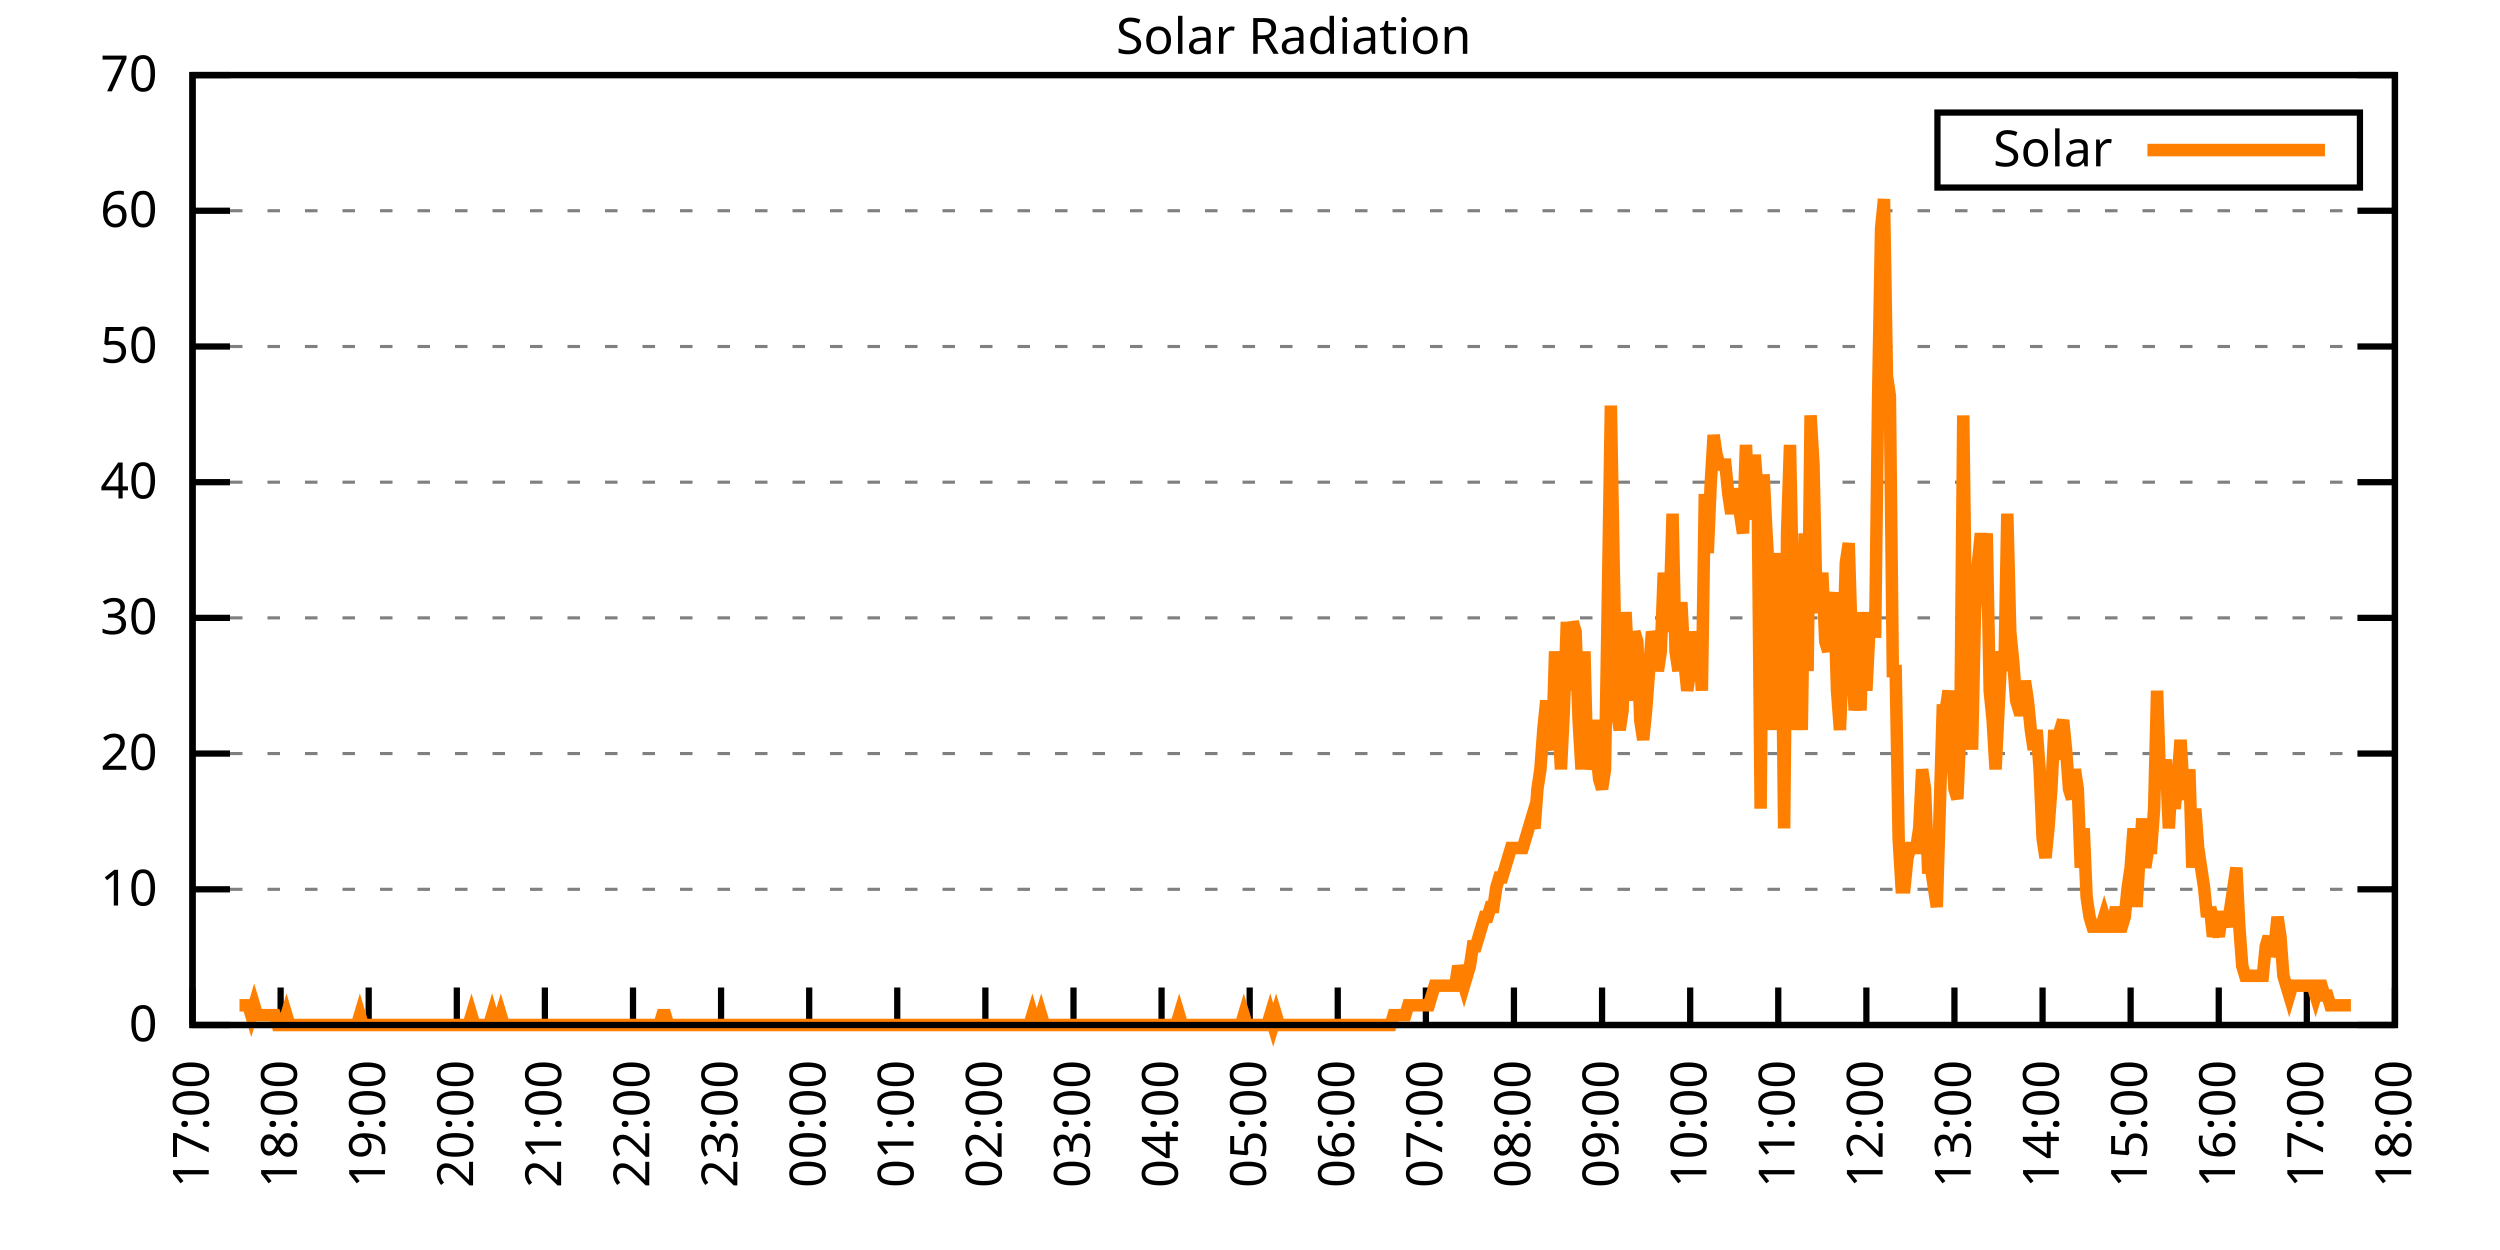
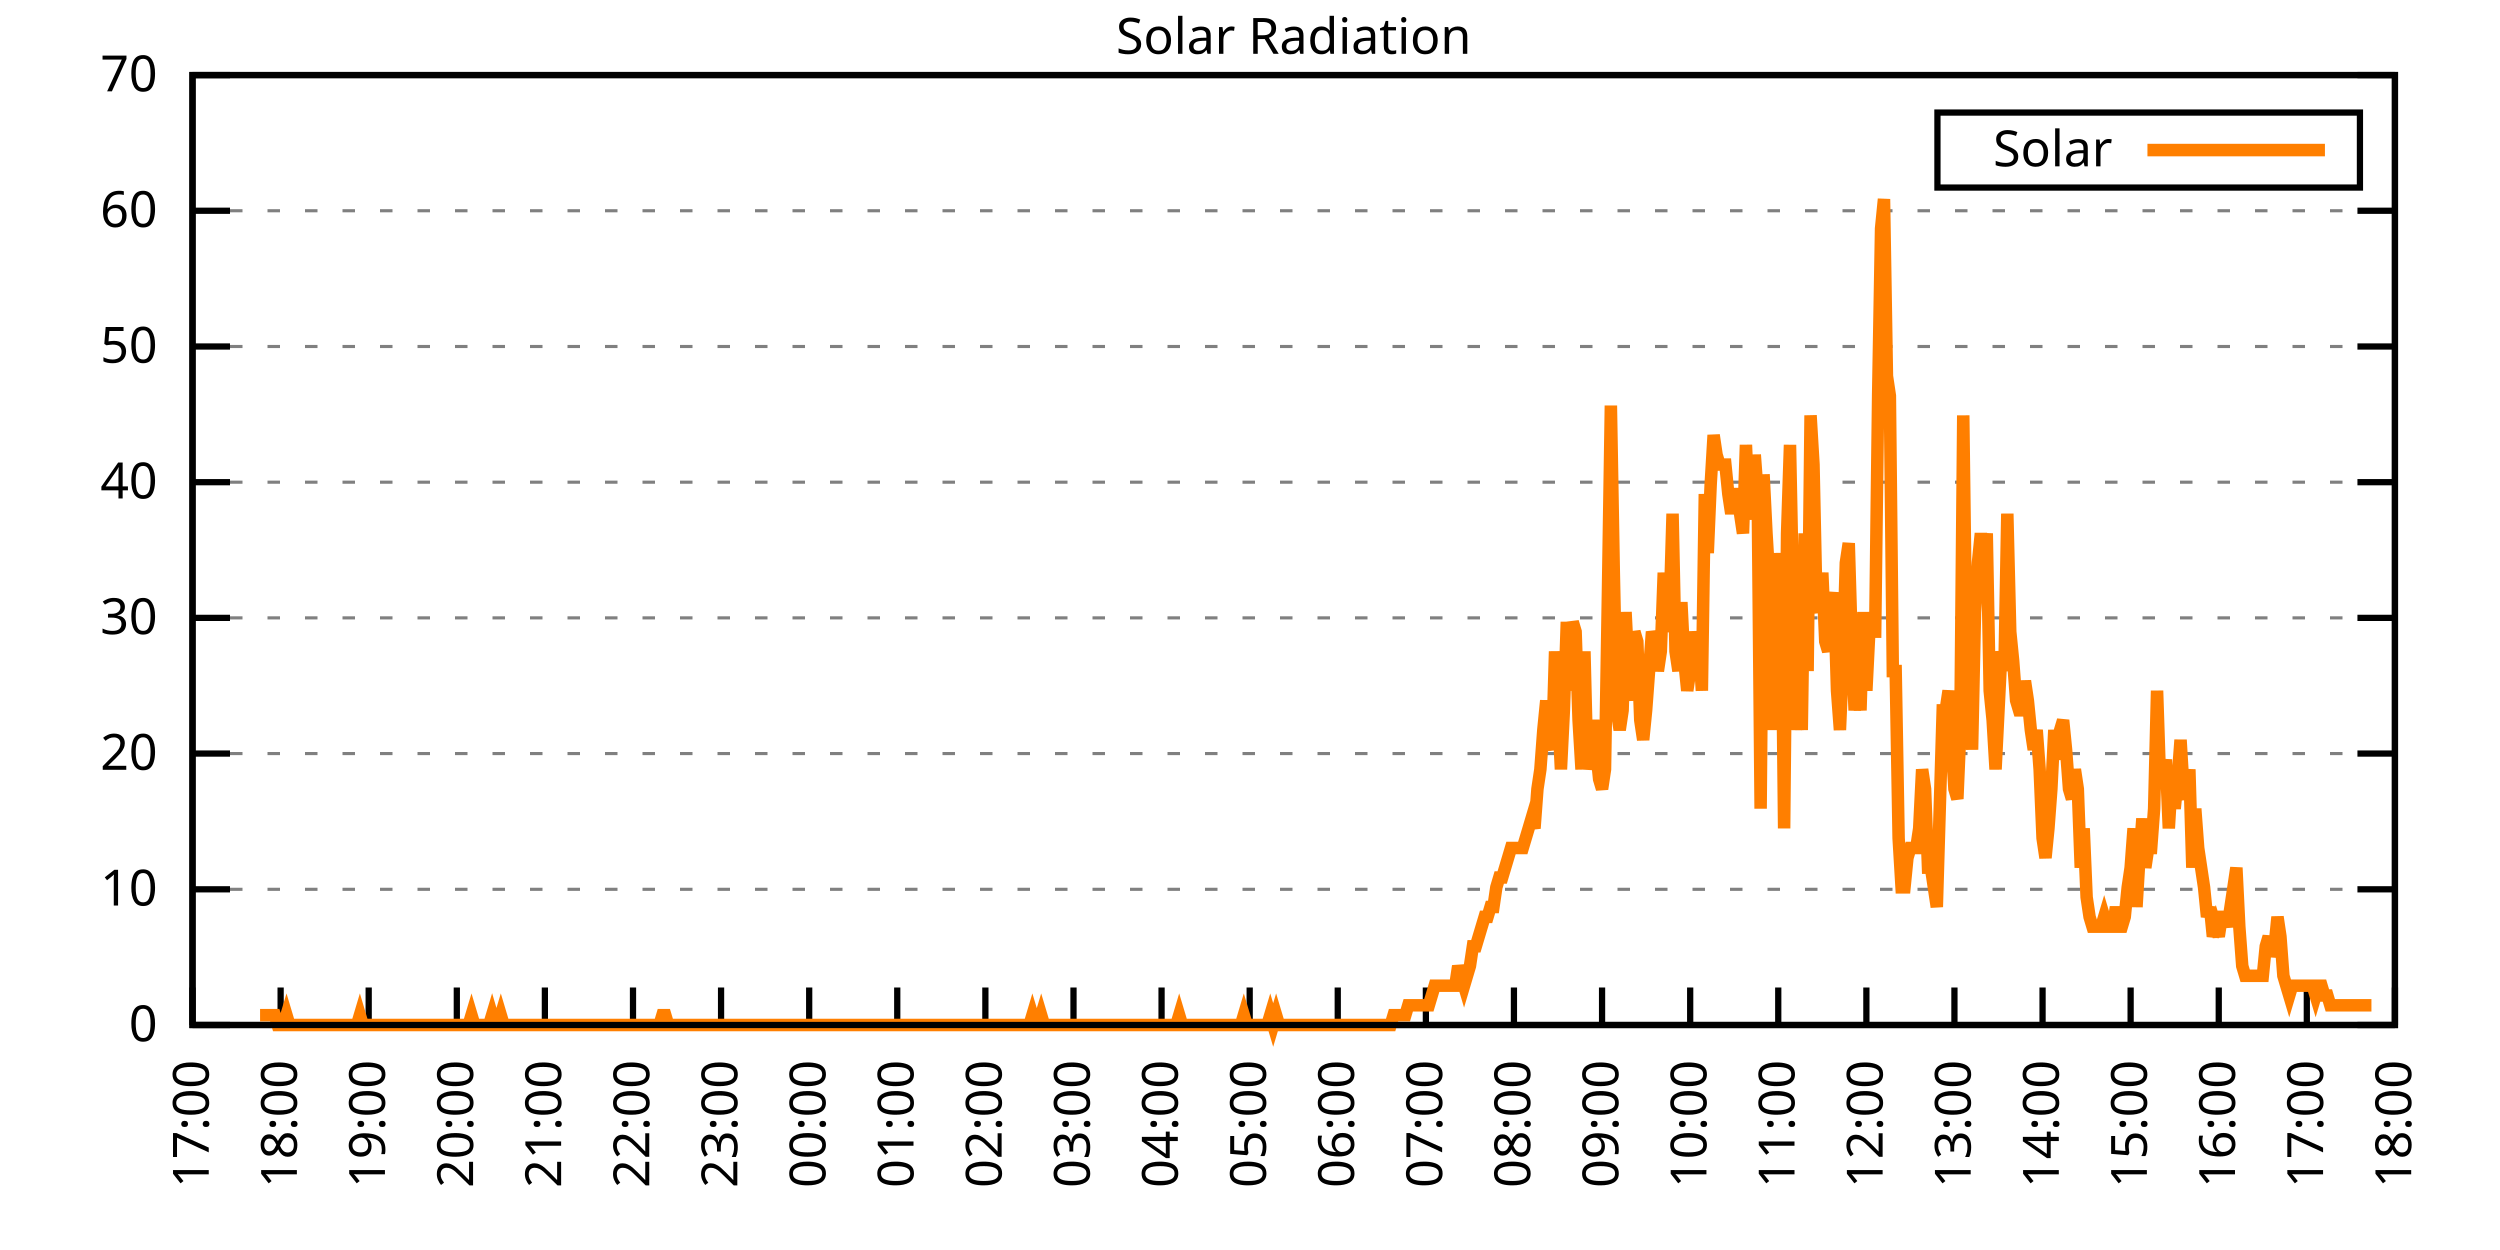
<svg xmlns="http://www.w3.org/2000/svg" xmlns:xlink="http://www.w3.org/1999/xlink" width="400" height="200" viewBox="0 0 400 200">
  <g id="gnuplot_canvas">
    <rect x="0" y="0" width="400" height="200" fill="none" />
    <defs>
      <circle id="gpDot" r="0.5" stroke-width="0.5" stroke="currentColor" />
      <path id="gpPt0" stroke-width="0.333" stroke="currentColor" d="M-1,0 h2 M0,-1 v2" />
      <path id="gpPt1" stroke-width="0.333" stroke="currentColor" d="M-1,-1 L1,1 M1,-1 L-1,1" />
      <path id="gpPt2" stroke-width="0.333" stroke="currentColor" d="M-1,0 L1,0 M0,-1 L0,1 M-1,-1 L1,1 M-1,1 L1,-1" />
      <rect id="gpPt3" stroke-width="0.333" stroke="currentColor" x="-1" y="-1" width="2" height="2" />
      <rect id="gpPt4" stroke-width="0.333" stroke="currentColor" fill="currentColor" x="-1" y="-1" width="2" height="2" />
      <circle id="gpPt5" stroke-width="0.333" stroke="currentColor" cx="0" cy="0" r="1" />
      <use xlink:href="#gpPt5" id="gpPt6" fill="currentColor" stroke="none" />
      <path id="gpPt7" stroke-width="0.333" stroke="currentColor" d="M0,-1.33 L-1.33,0.67 L1.33,0.67 z" />
      <use xlink:href="#gpPt7" id="gpPt8" fill="currentColor" stroke="none" />
      <use xlink:href="#gpPt7" id="gpPt9" stroke="currentColor" transform="rotate(180)" />
      <use xlink:href="#gpPt9" id="gpPt10" fill="currentColor" stroke="none" />
      <use xlink:href="#gpPt3" id="gpPt11" stroke="currentColor" transform="rotate(45)" />
      <use xlink:href="#gpPt11" id="gpPt12" fill="currentColor" stroke="none" />
      <path id="gpPt13" stroke-width="0.333" stroke="currentColor" d="M0,1.330 L1.265,0.411 L0.782,-1.067 L-0.782,-1.076 L-1.265,0.411 z" />
      <use xlink:href="#gpPt13" id="gpPt14" fill="currentColor" stroke="none" />
      <filter id="textbox" filterUnits="objectBoundingBox" x="0" y="0" height="1" width="1">
        <feFlood flood-color="white" flood-opacity="1" result="bgnd" />
        <feComposite in="SourceGraphic" in2="bgnd" operator="atop" />
      </filter>
      <filter id="greybox" filterUnits="objectBoundingBox" x="0" y="0" height="1" width="1">
        <feFlood flood-color="lightgrey" flood-opacity="1" result="grey" />
        <feComposite in="SourceGraphic" in2="grey" operator="atop" />
      </filter>
    </defs>
    <g fill="none" color="white" stroke="currentColor" stroke-width="1.00" stroke-linecap="butt" stroke-linejoin="miter">
</g>
    <g fill="none" color="black" stroke="currentColor" stroke-width="1.00" stroke-linecap="butt" stroke-linejoin="miter">
      <g stroke="none" shape-rendering="crispEdges">
        <polygon fill="rgb(255, 255, 255)" points="30.80,164.00 383.18,164.00 383.18,12.02 30.80,12.02 " />
      </g>
    </g>
    <g fill="none" color="black" stroke="currentColor" stroke-width="1.00" stroke-linecap="butt" stroke-linejoin="miter">
</g>
    <g fill="none" color="black" stroke="black" stroke-width="0.50" stroke-linecap="butt" stroke-linejoin="miter">
</g>
    <g fill="none" color="gray" stroke="currentColor" stroke-width="0.50" stroke-linecap="butt" stroke-linejoin="miter">
      <path stroke="gray" stroke-dasharray="2,4" class="gridline" d="M30.80,164.00 L383.19,164.00  " />
    </g>
    <g fill="none" color="gray" stroke="gray" stroke-width="1.00" stroke-linecap="butt" stroke-linejoin="miter">
</g>
    <g fill="none" color="black" stroke="currentColor" stroke-width="1.00" stroke-linecap="butt" stroke-linejoin="miter">
      <path stroke="black" d="M30.80,164.00 L36.80,164.00 M383.19,164.00 L377.19,164.00  " />
      <g transform="translate(25.20,166.60)" stroke="none" fill="black" font-family="Sans" font-size="8.00" text-anchor="end">
        <text>
          <tspan font-family="Sans"> 0</tspan>
        </text>
      </g>
    </g>
    <g fill="none" color="black" stroke="currentColor" stroke-width="1.00" stroke-linecap="butt" stroke-linejoin="miter">
</g>
    <g fill="none" color="black" stroke="black" stroke-width="0.50" stroke-linecap="butt" stroke-linejoin="miter">
</g>
    <g fill="none" color="gray" stroke="currentColor" stroke-width="0.50" stroke-linecap="butt" stroke-linejoin="miter">
      <path stroke="gray" stroke-dasharray="2,4" class="gridline" d="M30.80,142.29 L383.19,142.29  " />
    </g>
    <g fill="none" color="gray" stroke="gray" stroke-width="1.00" stroke-linecap="butt" stroke-linejoin="miter">
</g>
    <g fill="none" color="black" stroke="currentColor" stroke-width="1.00" stroke-linecap="butt" stroke-linejoin="miter">
      <path stroke="black" d="M30.80,142.29 L36.80,142.29 M383.19,142.29 L377.19,142.29  " />
      <g transform="translate(25.20,144.89)" stroke="none" fill="black" font-family="Sans" font-size="8.00" text-anchor="end">
        <text>
          <tspan font-family="Sans"> 10</tspan>
        </text>
      </g>
    </g>
    <g fill="none" color="black" stroke="currentColor" stroke-width="1.00" stroke-linecap="butt" stroke-linejoin="miter">
</g>
    <g fill="none" color="black" stroke="black" stroke-width="0.50" stroke-linecap="butt" stroke-linejoin="miter">
</g>
    <g fill="none" color="gray" stroke="currentColor" stroke-width="0.50" stroke-linecap="butt" stroke-linejoin="miter">
      <path stroke="gray" stroke-dasharray="2,4" class="gridline" d="M30.80,120.57 L383.19,120.57  " />
    </g>
    <g fill="none" color="gray" stroke="gray" stroke-width="1.00" stroke-linecap="butt" stroke-linejoin="miter">
</g>
    <g fill="none" color="black" stroke="currentColor" stroke-width="1.00" stroke-linecap="butt" stroke-linejoin="miter">
      <path stroke="black" d="M30.80,120.57 L36.80,120.57 M383.19,120.57 L377.19,120.57  " />
      <g transform="translate(25.20,123.17)" stroke="none" fill="black" font-family="Sans" font-size="8.00" text-anchor="end">
        <text>
          <tspan font-family="Sans"> 20</tspan>
        </text>
      </g>
    </g>
    <g fill="none" color="black" stroke="currentColor" stroke-width="1.00" stroke-linecap="butt" stroke-linejoin="miter">
</g>
    <g fill="none" color="black" stroke="black" stroke-width="0.50" stroke-linecap="butt" stroke-linejoin="miter">
</g>
    <g fill="none" color="gray" stroke="currentColor" stroke-width="0.50" stroke-linecap="butt" stroke-linejoin="miter">
      <path stroke="gray" stroke-dasharray="2,4" class="gridline" d="M30.80,98.86 L383.19,98.86  " />
    </g>
    <g fill="none" color="gray" stroke="gray" stroke-width="1.00" stroke-linecap="butt" stroke-linejoin="miter">
</g>
    <g fill="none" color="black" stroke="currentColor" stroke-width="1.00" stroke-linecap="butt" stroke-linejoin="miter">
      <path stroke="black" d="M30.80,98.86 L36.80,98.86 M383.19,98.86 L377.19,98.86  " />
      <g transform="translate(25.20,101.46)" stroke="none" fill="black" font-family="Sans" font-size="8.00" text-anchor="end">
        <text>
          <tspan font-family="Sans"> 30</tspan>
        </text>
      </g>
    </g>
    <g fill="none" color="black" stroke="currentColor" stroke-width="1.00" stroke-linecap="butt" stroke-linejoin="miter">
</g>
    <g fill="none" color="black" stroke="black" stroke-width="0.50" stroke-linecap="butt" stroke-linejoin="miter">
</g>
    <g fill="none" color="gray" stroke="currentColor" stroke-width="0.50" stroke-linecap="butt" stroke-linejoin="miter">
      <path stroke="gray" stroke-dasharray="2,4" class="gridline" d="M30.80,77.15 L383.19,77.15  " />
    </g>
    <g fill="none" color="gray" stroke="gray" stroke-width="1.00" stroke-linecap="butt" stroke-linejoin="miter">
</g>
    <g fill="none" color="black" stroke="currentColor" stroke-width="1.00" stroke-linecap="butt" stroke-linejoin="miter">
      <path stroke="black" d="M30.80,77.15 L36.80,77.15 M383.19,77.15 L377.19,77.15  " />
      <g transform="translate(25.20,79.75)" stroke="none" fill="black" font-family="Sans" font-size="8.00" text-anchor="end">
        <text>
          <tspan font-family="Sans"> 40</tspan>
        </text>
      </g>
    </g>
    <g fill="none" color="black" stroke="currentColor" stroke-width="1.00" stroke-linecap="butt" stroke-linejoin="miter">
</g>
    <g fill="none" color="black" stroke="black" stroke-width="0.50" stroke-linecap="butt" stroke-linejoin="miter">
</g>
    <g fill="none" color="gray" stroke="currentColor" stroke-width="0.50" stroke-linecap="butt" stroke-linejoin="miter">
      <path stroke="gray" stroke-dasharray="2,4" class="gridline" d="M30.80,55.44 L383.19,55.44  " />
    </g>
    <g fill="none" color="gray" stroke="gray" stroke-width="1.00" stroke-linecap="butt" stroke-linejoin="miter">
</g>
    <g fill="none" color="black" stroke="currentColor" stroke-width="1.00" stroke-linecap="butt" stroke-linejoin="miter">
      <path stroke="black" d="M30.80,55.44 L36.80,55.44 M383.19,55.44 L377.19,55.44  " />
      <g transform="translate(25.20,58.04)" stroke="none" fill="black" font-family="Sans" font-size="8.00" text-anchor="end">
        <text>
          <tspan font-family="Sans"> 50</tspan>
        </text>
      </g>
    </g>
    <g fill="none" color="black" stroke="currentColor" stroke-width="1.00" stroke-linecap="butt" stroke-linejoin="miter">
</g>
    <g fill="none" color="black" stroke="black" stroke-width="0.50" stroke-linecap="butt" stroke-linejoin="miter">
</g>
    <g fill="none" color="gray" stroke="currentColor" stroke-width="0.50" stroke-linecap="butt" stroke-linejoin="miter">
      <path stroke="gray" stroke-dasharray="2,4" class="gridline" d="M30.80,33.72 L383.19,33.72  " />
    </g>
    <g fill="none" color="gray" stroke="gray" stroke-width="1.00" stroke-linecap="butt" stroke-linejoin="miter">
</g>
    <g fill="none" color="black" stroke="currentColor" stroke-width="1.00" stroke-linecap="butt" stroke-linejoin="miter">
      <path stroke="black" d="M30.80,33.72 L36.80,33.72 M383.19,33.72 L377.19,33.72  " />
      <g transform="translate(25.20,36.32)" stroke="none" fill="black" font-family="Sans" font-size="8.00" text-anchor="end">
        <text>
          <tspan font-family="Sans"> 60</tspan>
        </text>
      </g>
    </g>
    <g fill="none" color="black" stroke="currentColor" stroke-width="1.00" stroke-linecap="butt" stroke-linejoin="miter">
</g>
    <g fill="none" color="black" stroke="black" stroke-width="0.50" stroke-linecap="butt" stroke-linejoin="miter">
</g>
    <g fill="none" color="gray" stroke="currentColor" stroke-width="0.50" stroke-linecap="butt" stroke-linejoin="miter">
      <path stroke="gray" stroke-dasharray="2,4" class="gridline" d="M30.80,12.01 L383.19,12.01  " />
    </g>
    <g fill="none" color="gray" stroke="gray" stroke-width="1.00" stroke-linecap="butt" stroke-linejoin="miter">
</g>
    <g fill="none" color="black" stroke="currentColor" stroke-width="1.00" stroke-linecap="butt" stroke-linejoin="miter">
      <path stroke="black" d="M30.80,12.01 L36.80,12.01 M383.19,12.01 L377.19,12.01  " />
      <g transform="translate(25.20,14.61)" stroke="none" fill="black" font-family="Sans" font-size="8.00" text-anchor="end">
        <text>
          <tspan font-family="Sans"> 70</tspan>
        </text>
      </g>
    </g>
    <g fill="none" color="black" stroke="currentColor" stroke-width="1.00" stroke-linecap="butt" stroke-linejoin="miter">
      <path stroke="black" d="M30.80,164.00 L30.80,158.00  " />
      <g transform="translate(33.40,169.60) rotate(270.00)" stroke="none" fill="black" font-family="Sans" font-size="8.00" text-anchor="end">
        <text>
          <tspan font-family="Sans">17:00</tspan>
        </text>
      </g>
    </g>
    <g fill="none" color="black" stroke="currentColor" stroke-width="1.00" stroke-linecap="butt" stroke-linejoin="miter">
      <path stroke="black" d="M44.90,164.00 L44.90,158.00  " />
      <g transform="translate(47.50,169.60) rotate(270.00)" stroke="none" fill="black" font-family="Sans" font-size="8.00" text-anchor="end">
        <text>
          <tspan font-family="Sans">18:00</tspan>
        </text>
      </g>
    </g>
    <g fill="none" color="black" stroke="currentColor" stroke-width="1.00" stroke-linecap="butt" stroke-linejoin="miter">
      <path stroke="black" d="M58.99,164.00 L58.99,158.00  " />
      <g transform="translate(61.59,169.60) rotate(270.00)" stroke="none" fill="black" font-family="Sans" font-size="8.00" text-anchor="end">
        <text>
          <tspan font-family="Sans">19:00</tspan>
        </text>
      </g>
    </g>
    <g fill="none" color="black" stroke="currentColor" stroke-width="1.00" stroke-linecap="butt" stroke-linejoin="miter">
      <path stroke="black" d="M73.09,164.00 L73.09,158.00  " />
      <g transform="translate(75.69,169.60) rotate(270.00)" stroke="none" fill="black" font-family="Sans" font-size="8.00" text-anchor="end">
        <text>
          <tspan font-family="Sans">20:00</tspan>
        </text>
      </g>
    </g>
    <g fill="none" color="black" stroke="currentColor" stroke-width="1.00" stroke-linecap="butt" stroke-linejoin="miter">
      <path stroke="black" d="M87.18,164.00 L87.18,158.00  " />
      <g transform="translate(89.78,169.60) rotate(270.00)" stroke="none" fill="black" font-family="Sans" font-size="8.00" text-anchor="end">
        <text>
          <tspan font-family="Sans">21:00</tspan>
        </text>
      </g>
    </g>
    <g fill="none" color="black" stroke="currentColor" stroke-width="1.00" stroke-linecap="butt" stroke-linejoin="miter">
      <path stroke="black" d="M101.28,164.00 L101.28,158.00  " />
      <g transform="translate(103.88,169.60) rotate(270.00)" stroke="none" fill="black" font-family="Sans" font-size="8.00" text-anchor="end">
        <text>
          <tspan font-family="Sans">22:00</tspan>
        </text>
      </g>
    </g>
    <g fill="none" color="black" stroke="currentColor" stroke-width="1.00" stroke-linecap="butt" stroke-linejoin="miter">
      <path stroke="black" d="M115.37,164.00 L115.37,158.00  " />
      <g transform="translate(117.97,169.60) rotate(270.00)" stroke="none" fill="black" font-family="Sans" font-size="8.00" text-anchor="end">
        <text>
          <tspan font-family="Sans">23:00</tspan>
        </text>
      </g>
    </g>
    <g fill="none" color="black" stroke="currentColor" stroke-width="1.00" stroke-linecap="butt" stroke-linejoin="miter">
      <path stroke="black" d="M129.47,164.00 L129.47,158.00  " />
      <g transform="translate(132.07,169.60) rotate(270.00)" stroke="none" fill="black" font-family="Sans" font-size="8.00" text-anchor="end">
        <text>
          <tspan font-family="Sans">00:00</tspan>
        </text>
      </g>
    </g>
    <g fill="none" color="black" stroke="currentColor" stroke-width="1.00" stroke-linecap="butt" stroke-linejoin="miter">
      <path stroke="black" d="M143.56,164.00 L143.56,158.00  " />
      <g transform="translate(146.16,169.60) rotate(270.00)" stroke="none" fill="black" font-family="Sans" font-size="8.00" text-anchor="end">
        <text>
          <tspan font-family="Sans">01:00</tspan>
        </text>
      </g>
    </g>
    <g fill="none" color="black" stroke="currentColor" stroke-width="1.00" stroke-linecap="butt" stroke-linejoin="miter">
      <path stroke="black" d="M157.66,164.00 L157.66,158.00  " />
      <g transform="translate(160.26,169.60) rotate(270.00)" stroke="none" fill="black" font-family="Sans" font-size="8.00" text-anchor="end">
        <text>
          <tspan font-family="Sans">02:00</tspan>
        </text>
      </g>
    </g>
    <g fill="none" color="black" stroke="currentColor" stroke-width="1.00" stroke-linecap="butt" stroke-linejoin="miter">
      <path stroke="black" d="M171.76,164.00 L171.76,158.00  " />
      <g transform="translate(174.36,169.60) rotate(270.00)" stroke="none" fill="black" font-family="Sans" font-size="8.00" text-anchor="end">
        <text>
          <tspan font-family="Sans">03:00</tspan>
        </text>
      </g>
    </g>
    <g fill="none" color="black" stroke="currentColor" stroke-width="1.00" stroke-linecap="butt" stroke-linejoin="miter">
      <path stroke="black" d="M185.85,164.00 L185.85,158.00  " />
      <g transform="translate(188.45,169.60) rotate(270.00)" stroke="none" fill="black" font-family="Sans" font-size="8.00" text-anchor="end">
        <text>
          <tspan font-family="Sans">04:00</tspan>
        </text>
      </g>
    </g>
    <g fill="none" color="black" stroke="currentColor" stroke-width="1.00" stroke-linecap="butt" stroke-linejoin="miter">
      <path stroke="black" d="M199.95,164.00 L199.95,158.00  " />
      <g transform="translate(202.55,169.60) rotate(270.00)" stroke="none" fill="black" font-family="Sans" font-size="8.00" text-anchor="end">
        <text>
          <tspan font-family="Sans">05:00</tspan>
        </text>
      </g>
    </g>
    <g fill="none" color="black" stroke="currentColor" stroke-width="1.00" stroke-linecap="butt" stroke-linejoin="miter">
      <path stroke="black" d="M214.04,164.00 L214.04,158.00  " />
      <g transform="translate(216.64,169.60) rotate(270.00)" stroke="none" fill="black" font-family="Sans" font-size="8.00" text-anchor="end">
        <text>
          <tspan font-family="Sans">06:00</tspan>
        </text>
      </g>
    </g>
    <g fill="none" color="black" stroke="currentColor" stroke-width="1.00" stroke-linecap="butt" stroke-linejoin="miter">
      <path stroke="black" d="M228.14,164.00 L228.14,158.00  " />
      <g transform="translate(230.74,169.60) rotate(270.00)" stroke="none" fill="black" font-family="Sans" font-size="8.00" text-anchor="end">
        <text>
          <tspan font-family="Sans">07:00</tspan>
        </text>
      </g>
    </g>
    <g fill="none" color="black" stroke="currentColor" stroke-width="1.00" stroke-linecap="butt" stroke-linejoin="miter">
      <path stroke="black" d="M242.23,164.00 L242.23,158.00  " />
      <g transform="translate(244.83,169.60) rotate(270.00)" stroke="none" fill="black" font-family="Sans" font-size="8.00" text-anchor="end">
        <text>
          <tspan font-family="Sans">08:00</tspan>
        </text>
      </g>
    </g>
    <g fill="none" color="black" stroke="currentColor" stroke-width="1.00" stroke-linecap="butt" stroke-linejoin="miter">
      <path stroke="black" d="M256.33,164.00 L256.33,158.00  " />
      <g transform="translate(258.93,169.60) rotate(270.00)" stroke="none" fill="black" font-family="Sans" font-size="8.00" text-anchor="end">
        <text>
          <tspan font-family="Sans">09:00</tspan>
        </text>
      </g>
    </g>
    <g fill="none" color="black" stroke="currentColor" stroke-width="1.00" stroke-linecap="butt" stroke-linejoin="miter">
      <path stroke="black" d="M270.43,164.00 L270.43,158.00  " />
      <g transform="translate(273.03,169.60) rotate(270.00)" stroke="none" fill="black" font-family="Sans" font-size="8.00" text-anchor="end">
        <text>
          <tspan font-family="Sans">10:00</tspan>
        </text>
      </g>
    </g>
    <g fill="none" color="black" stroke="currentColor" stroke-width="1.00" stroke-linecap="butt" stroke-linejoin="miter">
      <path stroke="black" d="M284.52,164.00 L284.52,158.00  " />
      <g transform="translate(287.12,169.60) rotate(270.00)" stroke="none" fill="black" font-family="Sans" font-size="8.00" text-anchor="end">
        <text>
          <tspan font-family="Sans">11:00</tspan>
        </text>
      </g>
    </g>
    <g fill="none" color="black" stroke="currentColor" stroke-width="1.00" stroke-linecap="butt" stroke-linejoin="miter">
      <path stroke="black" d="M298.62,164.00 L298.62,158.00  " />
      <g transform="translate(301.22,169.60) rotate(270.00)" stroke="none" fill="black" font-family="Sans" font-size="8.00" text-anchor="end">
        <text>
          <tspan font-family="Sans">12:00</tspan>
        </text>
      </g>
    </g>
    <g fill="none" color="black" stroke="currentColor" stroke-width="1.00" stroke-linecap="butt" stroke-linejoin="miter">
      <path stroke="black" d="M312.71,164.00 L312.71,158.00  " />
      <g transform="translate(315.31,169.60) rotate(270.00)" stroke="none" fill="black" font-family="Sans" font-size="8.00" text-anchor="end">
        <text>
          <tspan font-family="Sans">13:00</tspan>
        </text>
      </g>
    </g>
    <g fill="none" color="black" stroke="currentColor" stroke-width="1.00" stroke-linecap="butt" stroke-linejoin="miter">
      <path stroke="black" d="M326.81,164.00 L326.81,158.00  " />
      <g transform="translate(329.41,169.60) rotate(270.00)" stroke="none" fill="black" font-family="Sans" font-size="8.00" text-anchor="end">
        <text>
          <tspan font-family="Sans">14:00</tspan>
        </text>
      </g>
    </g>
    <g fill="none" color="black" stroke="currentColor" stroke-width="1.00" stroke-linecap="butt" stroke-linejoin="miter">
      <path stroke="black" d="M340.90,164.00 L340.90,158.00  " />
      <g transform="translate(343.50,169.60) rotate(270.00)" stroke="none" fill="black" font-family="Sans" font-size="8.00" text-anchor="end">
        <text>
          <tspan font-family="Sans">15:00</tspan>
        </text>
      </g>
    </g>
    <g fill="none" color="black" stroke="currentColor" stroke-width="1.00" stroke-linecap="butt" stroke-linejoin="miter">
      <path stroke="black" d="M355.00,164.00 L355.00,158.00  " />
      <g transform="translate(357.60,169.60) rotate(270.00)" stroke="none" fill="black" font-family="Sans" font-size="8.00" text-anchor="end">
        <text>
          <tspan font-family="Sans">16:00</tspan>
        </text>
      </g>
    </g>
    <g fill="none" color="black" stroke="currentColor" stroke-width="1.00" stroke-linecap="butt" stroke-linejoin="miter">
      <path stroke="black" d="M369.09,164.00 L369.09,158.00  " />
      <g transform="translate(371.69,169.60) rotate(270.00)" stroke="none" fill="black" font-family="Sans" font-size="8.00" text-anchor="end">
        <text>
          <tspan font-family="Sans">17:00</tspan>
        </text>
      </g>
    </g>
    <g fill="none" color="black" stroke="currentColor" stroke-width="1.00" stroke-linecap="butt" stroke-linejoin="miter">
      <path stroke="black" d="M383.19,164.00 L383.19,158.00  " />
      <g transform="translate(385.79,169.60) rotate(270.00)" stroke="none" fill="black" font-family="Sans" font-size="8.00" text-anchor="end">
        <text>
          <tspan font-family="Sans">18:00</tspan>
        </text>
      </g>
    </g>
    <g fill="none" color="black" stroke="currentColor" stroke-width="1.00" stroke-linecap="butt" stroke-linejoin="miter">
</g>
    <g fill="none" color="black" stroke="currentColor" stroke-width="1.00" stroke-linecap="butt" stroke-linejoin="miter">
      <path stroke="black" d="M30.80,12.01 L30.80,164.00 L383.19,164.00 L383.19,12.01 L30.80,12.01 Z  " />
    </g>
    <g fill="none" color="black" stroke="currentColor" stroke-width="1.00" stroke-linecap="butt" stroke-linejoin="miter">
</g>
    <g fill="none" color="black" stroke="currentColor" stroke-width="1.00" stroke-linecap="butt" stroke-linejoin="miter">
      <path stroke="black" d="M309.99,30.01 L309.99,18.01 L377.59,18.01 L377.59,30.01 L309.99,30.01 Z  " />
    </g>
    <g id="Solar_Radiation_plot_1">
      <g fill="none" color="white" stroke="black" stroke-width="2.00" stroke-linecap="butt" stroke-linejoin="miter">
</g>
      <g fill="none" color="black" stroke="currentColor" stroke-width="2.00" stroke-linecap="butt" stroke-linejoin="miter">
        <g transform="translate(337.99,26.61)" stroke="none" fill="black" font-family="Sans" font-size="8.00" text-anchor="end">
          <text>
            <tspan font-family="Sans">Solar</tspan>
          </text>
        </g>
      </g>
      <g fill="none" color="black" stroke="currentColor" stroke-width="2.00" stroke-linecap="butt" stroke-linejoin="miter">
-         <path stroke="rgb(255, 127,   0)" d="M343.59,24.01 L371.99,24.01 M38.32,160.85 L38.79,160.85 L39.26,160.85 L39.73,160.85 L40.20,162.43 L40.67,160.85   L41.14,162.43 L41.61,162.43 L42.08,162.43 L42.55,162.43 L43.02,162.43 L43.49,162.43 L43.96,162.43 L44.43,164.00   L44.90,164.00 L45.37,164.00 L45.84,162.43 L46.31,164.00 L46.78,164.00 L47.24,164.00 L47.71,164.00 L48.18,164.00   L48.65,164.00 L49.12,164.00 L49.59,164.00 L50.06,164.00 L50.53,164.00 L51.00,164.00 L51.47,164.00 L51.94,164.00   L52.41,164.00 L52.88,164.00 L53.35,164.00 L53.82,164.00 L54.29,164.00 L54.76,164.00 L55.23,164.00 L55.70,164.00   L56.17,164.00 L56.64,164.00 L57.11,164.00 L57.58,162.43 L58.05,164.00 L58.52,164.00 L58.99,164.00 L59.46,164.00   L59.93,164.00 L60.40,164.00 L60.87,164.00 L61.34,164.00 L61.81,164.00 L62.28,164.00 L62.75,164.00 L63.22,164.00   L63.69,164.00 L64.16,164.00 L64.63,164.00 L65.10,164.00 L65.57,164.00 L66.04,164.00 L66.51,164.00 L66.98,164.00   L67.45,164.00 L67.92,164.00 L68.39,164.00 L68.86,164.00 L69.33,164.00 L69.80,164.00 L70.27,164.00 L70.74,164.00   L71.21,164.00 L71.68,164.00 L72.15,164.00 L72.62,164.00 L73.09,164.00 L73.56,164.00 L74.03,164.00 L74.50,164.00   L74.97,164.00 L75.44,162.43 L75.91,164.00 L76.38,164.00 L76.85,164.00 L77.32,164.00 L77.79,164.00 L78.26,164.00   L78.73,162.43 L79.19,164.00 L79.66,164.00 L80.13,162.43 L80.60,164.00 L81.07,164.00 L81.54,164.00 L82.01,164.00   L82.48,164.00 L82.95,164.00 L83.42,164.00 L83.89,164.00 L84.36,164.00 L84.83,164.00 L85.30,164.00 L85.77,164.00   L86.24,164.00 L86.71,164.00 L87.18,164.00 L87.65,164.00 L88.12,164.00 L88.59,164.00 L89.06,164.00 L89.53,164.00   L90.00,164.00 L90.47,164.00 L90.94,164.00 L91.41,164.00 L91.88,164.00 L92.35,164.00 L92.82,164.00 L93.29,164.00   L93.76,164.00 L94.23,164.00 L94.70,164.00 L95.17,164.00 L95.64,164.00 L96.11,164.00 L96.58,164.00 L97.05,164.00   L97.52,164.00 L97.99,164.00 L98.46,164.00 L98.93,164.00 L99.40,164.00 L99.87,164.00 L100.34,164.00 L100.81,164.00   L101.28,164.00 L101.75,164.00 L102.22,164.00 L102.69,164.00 L103.16,164.00 L103.63,164.00 L104.10,164.00 L104.57,164.00   L105.04,164.00 L105.51,164.00 L105.98,162.43 L106.45,162.43 L106.92,164.00 L107.39,164.00 L107.86,164.00 L108.33,164.00   L108.80,164.00 L109.27,164.00 L109.74,164.00 L110.21,164.00 L110.68,164.00 L111.14,164.00 L111.61,164.00 L112.08,164.00   L112.55,164.00 L113.02,164.00 L113.49,164.00 L113.96,164.00 L114.43,164.00 L114.90,164.00 L115.37,164.00 L115.84,164.00   L116.31,164.00 L116.78,164.00 L117.25,164.00 L117.72,164.00 L118.19,164.00 L118.66,164.00 L119.13,164.00 L119.60,164.00   L120.07,164.00 L120.54,164.00 L121.01,164.00 L121.48,164.00 L121.95,164.00 L122.42,164.00 L122.89,164.00 L123.36,164.00   L123.83,164.00 L124.30,164.00 L124.77,164.00 L125.24,164.00 L125.71,164.00 L126.18,164.00 L126.65,164.00 L127.12,164.00   L127.59,164.00 L128.06,164.00 L128.53,164.00 L129.00,164.00 L129.47,164.00 L129.94,164.00 L130.41,164.00 L130.88,164.00   L131.35,164.00 L131.82,164.00 L132.29,164.00 L132.76,164.00 L133.23,164.00 L133.70,164.00 L134.17,164.00 L134.64,164.00   L135.11,164.00 L135.58,164.00 L136.05,164.00 L136.52,164.00 L136.99,164.00 L137.46,164.00 L137.93,164.00 L138.40,164.00   L138.87,164.00 L139.34,164.00 L139.81,164.00 L140.28,164.00 L140.75,164.00 L141.22,164.00 L141.69,164.00 L142.16,164.00   L142.63,164.00 L143.09,164.00 L143.56,164.00 L144.03,164.00 L144.50,164.00 L144.97,164.00 L145.44,164.00 L145.91,164.00   L146.38,164.00 L146.85,164.00 L147.32,164.00 L147.79,164.00 L148.26,164.00 L148.73,164.00 L149.20,164.00 L149.67,164.00   L150.14,164.00 L150.61,164.00 L151.08,164.00 L151.55,164.00 L152.02,164.00 L152.49,164.00 L152.96,164.00 L153.43,164.00   L153.90,164.00 L154.37,164.00 L154.84,164.00 L155.31,164.00 L155.78,164.00 L156.25,164.00 L156.72,164.00 L157.19,164.00   L157.66,164.00 L158.13,164.00 L158.60,164.00 L159.07,164.00 L159.54,164.00 L160.01,164.00 L160.48,164.00 L160.95,164.00   L161.42,164.00 L161.89,164.00 L162.36,164.00 L162.83,164.00 L163.30,164.00 L163.77,164.00 L164.24,164.00 L164.71,164.00   L165.18,162.43 L165.65,164.00 L166.12,164.00 L166.59,162.43 L167.06,164.00 L167.53,164.00 L168.00,164.00 L168.47,164.00   L168.94,164.00 L169.41,164.00 L169.88,164.00 L170.35,164.00 L170.82,164.00 L171.29,164.00 L171.76,164.00 L172.23,164.00   L172.70,164.00 L173.17,164.00 L173.64,164.00 L174.11,164.00 L174.58,164.00 L175.04,164.00 L175.51,164.00 L175.98,164.00   L176.45,164.00 L176.92,164.00 L177.39,164.00 L177.86,164.00 L178.33,164.00 L178.80,164.00 L179.27,164.00 L179.74,164.00   L180.21,164.00 L180.68,164.00 L181.15,164.00 L181.62,164.00 L182.09,164.00 L182.56,164.00 L183.03,164.00 L183.50,164.00   L183.97,164.00 L184.44,164.00 L184.91,164.00 L185.38,164.00 L185.85,164.00 L186.32,164.00 L186.79,164.00 L187.26,164.00   L187.73,164.00 L188.20,164.00 L188.67,162.43 L189.14,164.00 L189.61,164.00 L190.08,164.00 L190.55,164.00 L191.02,164.00   L191.49,164.00 L191.96,164.00 L192.43,164.00 L192.90,164.00 L193.37,164.00 L193.84,164.00 L194.31,164.00 L194.78,164.00   L195.25,164.00 L195.72,164.00 L196.19,164.00 L196.66,164.00 L197.13,164.00 L197.60,164.00 L198.07,164.00 L198.54,164.00   L199.01,162.43 L199.48,164.00 L199.95,164.00 L200.42,164.00 L200.89,164.00 L201.36,164.00 L201.83,164.00 L202.30,164.00   L202.77,164.00 L203.24,162.43 L203.71,164.00 L204.18,162.43 L204.65,164.00 L205.12,164.00 L205.59,164.00 L206.06,164.00   L206.53,164.00 L207.00,164.00 L207.46,164.00 L207.93,164.00 L208.40,164.00 L208.87,164.00 L209.34,164.00 L209.81,164.00   L210.28,164.00 L210.75,164.00 L211.22,164.00 L211.69,164.00 L212.16,164.00 L212.63,164.00 L213.10,164.00 L213.57,164.00   L214.04,164.00 L214.51,164.00 L214.98,164.00 L215.45,164.00 L215.92,164.00 L216.39,164.00 L216.86,164.00 L217.33,164.00   L217.80,164.00 L218.27,164.00 L218.74,164.00 L219.21,164.00 L219.68,164.00 L220.15,164.00 L220.62,164.00 L221.09,164.00   L221.56,164.00 L222.03,164.00 L222.50,164.00 L222.97,162.43 L223.44,162.43 L223.91,162.43 L224.38,162.43 L224.85,162.43   L225.32,160.85 L225.79,160.85 L226.26,160.85 L226.73,160.85 L227.20,160.85 L227.67,160.85 L228.14,160.85 L228.61,160.85   L229.08,159.28 L229.55,157.71 L230.02,157.71 L230.49,157.71 L230.96,157.71 L231.43,157.71 L231.90,157.71 L232.37,157.71   L232.84,157.71 L233.31,154.56 L233.78,156.13 L234.25,157.71 L234.72,156.13 L235.19,154.56 L235.66,151.41 L236.13,151.41   L236.60,149.84 L237.07,148.27 L237.54,146.70 L238.01,146.70 L238.48,145.12 L238.95,145.12 L239.41,141.98 L239.88,140.40   L240.35,140.40 L240.82,138.83 L241.29,137.26 L241.76,135.68 L242.23,135.68 L242.70,135.68 L243.17,135.68 L243.64,135.68   L244.11,134.11 L244.58,132.54 L245.05,130.96 L245.52,132.54 L245.99,126.24 L246.46,123.10 L246.93,116.80 L247.40,112.09   L247.87,118.38 L248.34,119.95 L248.81,104.22 L249.28,113.66 L249.75,123.10 L250.22,113.66 L250.69,99.50 L251.16,110.51   L251.63,99.50 L252.10,101.07 L252.57,115.23 L253.04,123.10 L253.51,104.22 L253.98,123.10 L254.45,119.95 L254.92,115.23   L255.39,119.95 L255.86,124.67 L256.33,126.24 L256.80,123.10 L257.27,94.78 L257.74,64.89 L258.21,91.63 L258.68,113.66   L259.15,116.80 L259.62,113.66 L260.09,97.93 L260.56,107.37 L261.03,112.09 L261.50,101.07 L261.97,102.65 L262.44,115.23   L262.91,118.38 L263.38,113.66 L263.85,107.37 L264.32,101.07 L264.79,102.65 L265.26,107.37 L265.73,104.22 L266.20,91.63   L266.67,101.07 L267.14,97.93 L267.61,82.19 L268.08,104.22 L268.55,107.37 L269.02,96.35 L269.49,105.79 L269.96,110.51   L270.43,107.37 L270.90,101.07 L271.36,104.22 L271.83,102.65 L272.30,110.51 L272.77,79.05 L273.24,88.49 L273.71,77.48   L274.18,69.61 L274.65,72.76 L275.12,74.33 L275.59,74.33 L276.06,74.33 L276.53,79.05 L277.00,82.19 L277.47,79.05   L277.94,79.05 L278.41,82.19 L278.88,85.34 L279.35,71.18 L279.82,82.19 L280.29,82.19 L280.76,72.76 L281.23,79.05   L281.70,129.39 L282.17,75.90 L282.64,85.34 L283.11,93.21 L283.58,116.80 L284.05,88.49 L284.52,102.65 L284.99,90.06   L285.46,132.54 L285.93,85.34 L286.40,71.18 L286.87,94.78 L287.34,116.80 L287.81,107.37 L288.28,116.80 L288.75,85.34   L289.22,107.37 L289.69,66.46 L290.16,74.33 L290.63,96.35 L291.10,97.93 L291.57,91.63 L292.04,102.65 L292.51,104.22   L292.98,97.93 L293.45,94.78 L293.92,110.51 L294.39,116.80 L294.86,105.79 L295.33,90.06 L295.80,86.91 L296.27,102.65   L296.74,113.66 L297.21,108.94 L297.68,113.66 L298.15,97.93 L298.62,110.51 L299.09,101.07 L299.56,101.07 L300.03,101.07   L300.50,63.32 L300.97,36.57 L301.44,31.85 L301.91,60.17 L302.38,63.32 L302.85,107.37 L303.31,107.37 L303.78,134.11   L304.25,141.98 L304.72,141.98 L305.19,137.26 L305.66,135.68 L306.13,135.68 L306.60,135.68 L307.07,132.54 L307.54,123.10   L308.01,126.24 L308.48,138.83 L308.95,138.83 L309.42,141.98 L309.89,145.12 L310.36,129.39 L310.83,113.66 L311.30,113.66   L311.77,110.51 L312.24,118.38 L312.71,126.24 L313.18,127.82 L313.65,116.80 L314.12,66.46 L314.59,102.65 L315.06,107.37   L315.53,119.95 L316.00,97.93 L316.47,90.06 L316.94,85.34 L317.41,90.06 L317.88,85.34 L318.35,110.51 L318.82,115.23   L319.29,123.10 L319.76,113.66 L320.23,104.22 L320.70,107.37 L321.17,82.19 L321.64,101.07 L322.11,105.79 L322.58,112.09   L323.05,113.66 L323.52,113.66 L323.99,108.94 L324.46,112.09 L324.93,116.80 L325.40,119.95 L325.87,116.80 L326.34,123.10   L326.81,134.11 L327.28,137.26 L327.75,132.54 L328.22,126.24 L328.69,116.80 L329.16,121.52 L329.63,116.80 L330.10,115.23   L330.57,119.95 L331.04,126.24 L331.51,127.82 L331.98,123.10 L332.45,126.24 L332.92,138.83 L333.39,132.54 L333.86,143.55   L334.33,146.70 L334.80,148.27 L335.26,148.27 L335.73,148.27 L336.20,148.27 L336.67,146.70 L337.14,148.27 L337.61,148.27   L338.08,148.27 L338.55,145.12 L339.02,148.27 L339.49,148.27 L339.96,146.70 L340.43,141.98 L340.90,138.83 L341.37,132.54   L341.84,145.12 L342.31,137.26 L342.78,130.96 L343.25,138.83 L343.72,135.68 L344.19,135.68 L344.66,129.39 L345.13,110.51   L345.60,124.67 L346.07,124.67 L346.54,121.52 L347.01,132.54 L347.48,124.67 L347.95,129.39 L348.42,124.67 L348.89,118.38   L349.36,126.24 L349.83,127.82 L350.30,123.10 L350.77,138.83 L351.24,129.39 L351.71,135.68 L352.18,138.83 L352.65,141.98   L353.12,146.70 L353.59,145.12 L354.06,149.84 L354.53,148.27 L355.00,149.84 L355.47,146.70 L355.94,146.70 L356.41,148.27   L356.88,145.12 L357.35,141.98 L357.82,138.83 L358.29,148.27 L358.76,154.56 L359.23,156.13 L359.70,156.13 L360.17,156.13   L360.64,156.13 L361.11,156.13 L361.58,156.13 L362.05,156.13 L362.52,151.41 L362.99,149.84 L363.46,152.99 L363.93,151.41   L364.40,146.70 L364.87,149.84 L365.34,156.13 L365.81,157.71 L366.28,159.28 L366.75,157.71 L367.21,157.71 L367.68,157.71   L368.15,157.71 L368.62,157.71 L369.09,157.71 L369.56,157.71 L370.03,157.71 L370.50,159.28 L370.97,157.71 L371.44,157.71   L371.91,159.28 L372.38,159.28 L372.85,160.85 L373.32,160.85 L373.79,160.85 L374.26,160.85 L374.73,160.85 L375.20,160.85   L375.67,160.85 L376.14,160.85  " />
+         <path stroke="rgb(255, 127,   0)" d="M343.59,24.01 L371.99,24.01 M41.61,162.43 L42.08,162.43 L42.55,162.43 L43.02,162.43 L43.49,162.43 L43.96,162.43   L44.43,164.00 L44.90,164.00 L45.37,164.00 L45.84,162.43 L46.31,164.00 L46.78,164.00 L47.24,164.00 L47.71,164.00   L48.18,164.00 L48.65,164.00 L49.12,164.00 L49.59,164.00 L50.06,164.00 L50.53,164.00 L51.00,164.00 L51.47,164.00   L51.94,164.00 L52.41,164.00 L52.88,164.00 L53.35,164.00 L53.82,164.00 L54.29,164.00 L54.76,164.00 L55.23,164.00   L55.70,164.00 L56.17,164.00 L56.64,164.00 L57.11,164.00 L57.58,162.43 L58.05,164.00 L58.52,164.00 L58.99,164.00   L59.46,164.00 L59.93,164.00 L60.40,164.00 L60.87,164.00 L61.34,164.00 L61.81,164.00 L62.28,164.00 L62.75,164.00   L63.22,164.00 L63.69,164.00 L64.16,164.00 L64.63,164.00 L65.10,164.00 L65.57,164.00 L66.04,164.00 L66.51,164.00   L66.98,164.00 L67.45,164.00 L67.92,164.00 L68.39,164.00 L68.86,164.00 L69.33,164.00 L69.80,164.00 L70.27,164.00   L70.74,164.00 L71.21,164.00 L71.68,164.00 L72.15,164.00 L72.62,164.00 L73.09,164.00 L73.56,164.00 L74.03,164.00   L74.50,164.00 L74.97,164.00 L75.44,162.43 L75.91,164.00 L76.38,164.00 L76.85,164.00 L77.32,164.00 L77.79,164.00   L78.26,164.00 L78.73,162.43 L79.19,164.00 L79.66,164.00 L80.13,162.43 L80.60,164.00 L81.07,164.00 L81.54,164.00   L82.01,164.00 L82.48,164.00 L82.95,164.00 L83.42,164.00 L83.89,164.00 L84.36,164.00 L84.83,164.00 L85.30,164.00   L85.77,164.00 L86.24,164.00 L86.71,164.00 L87.18,164.00 L87.65,164.00 L88.12,164.00 L88.59,164.00 L89.06,164.00   L89.53,164.00 L90.00,164.00 L90.47,164.00 L90.94,164.00 L91.41,164.00 L91.88,164.00 L92.35,164.00 L92.82,164.00   L93.29,164.00 L93.76,164.00 L94.23,164.00 L94.70,164.00 L95.17,164.00 L95.64,164.00 L96.11,164.00 L96.58,164.00   L97.05,164.00 L97.52,164.00 L97.99,164.00 L98.46,164.00 L98.93,164.00 L99.40,164.00 L99.87,164.00 L100.34,164.00   L100.81,164.00 L101.28,164.00 L101.75,164.00 L102.22,164.00 L102.69,164.00 L103.16,164.00 L103.63,164.00 L104.10,164.00   L104.57,164.00 L105.04,164.00 L105.51,164.00 L105.98,162.43 L106.45,162.43 L106.92,164.00 L107.39,164.00 L107.86,164.00   L108.33,164.00 L108.80,164.00 L109.27,164.00 L109.74,164.00 L110.21,164.00 L110.68,164.00 L111.14,164.00 L111.61,164.00   L112.08,164.00 L112.55,164.00 L113.02,164.00 L113.49,164.00 L113.96,164.00 L114.43,164.00 L114.90,164.00 L115.37,164.00   L115.84,164.00 L116.31,164.00 L116.78,164.00 L117.25,164.00 L117.72,164.00 L118.19,164.00 L118.66,164.00 L119.13,164.00   L119.60,164.00 L120.07,164.00 L120.54,164.00 L121.01,164.00 L121.48,164.00 L121.95,164.00 L122.42,164.00 L122.89,164.00   L123.36,164.00 L123.83,164.00 L124.30,164.00 L124.77,164.00 L125.24,164.00 L125.71,164.00 L126.18,164.00 L126.65,164.00   L127.12,164.00 L127.59,164.00 L128.06,164.00 L128.53,164.00 L129.00,164.00 L129.47,164.00 L129.94,164.00 L130.41,164.00   L130.88,164.00 L131.35,164.00 L131.82,164.00 L132.29,164.00 L132.76,164.00 L133.23,164.00 L133.70,164.00 L134.17,164.00   L134.64,164.00 L135.11,164.00 L135.58,164.00 L136.05,164.00 L136.52,164.00 L136.99,164.00 L137.46,164.00 L137.93,164.00   L138.40,164.00 L138.87,164.00 L139.34,164.00 L139.81,164.00 L140.28,164.00 L140.75,164.00 L141.22,164.00 L141.69,164.00   L142.16,164.00 L142.63,164.00 L143.09,164.00 L143.56,164.00 L144.03,164.00 L144.50,164.00 L144.97,164.00 L145.44,164.00   L145.91,164.00 L146.38,164.00 L146.85,164.00 L147.32,164.00 L147.79,164.00 L148.26,164.00 L148.73,164.00 L149.20,164.00   L149.67,164.00 L150.14,164.00 L150.61,164.00 L151.08,164.00 L151.55,164.00 L152.02,164.00 L152.49,164.00 L152.96,164.00   L153.43,164.00 L153.90,164.00 L154.37,164.00 L154.84,164.00 L155.31,164.00 L155.78,164.00 L156.25,164.00 L156.72,164.00   L157.19,164.00 L157.66,164.00 L158.13,164.00 L158.60,164.00 L159.07,164.00 L159.54,164.00 L160.01,164.00 L160.48,164.00   L160.95,164.00 L161.42,164.00 L161.89,164.00 L162.36,164.00 L162.83,164.00 L163.30,164.00 L163.77,164.00 L164.24,164.00   L164.71,164.00 L165.18,162.43 L165.65,164.00 L166.12,164.00 L166.59,162.43 L167.06,164.00 L167.53,164.00 L168.00,164.00   L168.47,164.00 L168.94,164.00 L169.41,164.00 L169.88,164.00 L170.35,164.00 L170.82,164.00 L171.29,164.00 L171.76,164.00   L172.23,164.00 L172.70,164.00 L173.17,164.00 L173.64,164.00 L174.11,164.00 L174.58,164.00 L175.04,164.00 L175.51,164.00   L175.98,164.00 L176.45,164.00 L176.92,164.00 L177.39,164.00 L177.86,164.00 L178.33,164.00 L178.80,164.00 L179.27,164.00   L179.74,164.00 L180.21,164.00 L180.68,164.00 L181.15,164.00 L181.62,164.00 L182.09,164.00 L182.56,164.00 L183.03,164.00   L183.50,164.00 L183.97,164.00 L184.44,164.00 L184.91,164.00 L185.38,164.00 L185.85,164.00 L186.32,164.00 L186.79,164.00   L187.26,164.00 L187.73,164.00 L188.20,164.00 L188.67,162.43 L189.14,164.00 L189.61,164.00 L190.08,164.00 L190.55,164.00   L191.02,164.00 L191.49,164.00 L191.96,164.00 L192.43,164.00 L192.90,164.00 L193.37,164.00 L193.84,164.00 L194.31,164.00   L194.78,164.00 L195.25,164.00 L195.72,164.00 L196.19,164.00 L196.66,164.00 L197.13,164.00 L197.60,164.00 L198.07,164.00   L198.54,164.00 L199.01,162.43 L199.48,164.00 L199.95,164.00 L200.42,164.00 L200.89,164.00 L201.36,164.00 L201.83,164.00   L202.30,164.00 L202.77,164.00 L203.24,162.43 L203.71,164.00 L204.18,162.43 L204.65,164.00 L205.12,164.00 L205.59,164.00   L206.06,164.00 L206.53,164.00 L207.00,164.00 L207.46,164.00 L207.93,164.00 L208.40,164.00 L208.87,164.00 L209.34,164.00   L209.81,164.00 L210.28,164.00 L210.75,164.00 L211.22,164.00 L211.69,164.00 L212.16,164.00 L212.63,164.00 L213.10,164.00   L213.57,164.00 L214.04,164.00 L214.51,164.00 L214.98,164.00 L215.45,164.00 L215.92,164.00 L216.39,164.00 L216.86,164.00   L217.33,164.00 L217.80,164.00 L218.27,164.00 L218.74,164.00 L219.21,164.00 L219.68,164.00 L220.15,164.00 L220.62,164.00   L221.09,164.00 L221.56,164.00 L222.03,164.00 L222.50,164.00 L222.97,162.43 L223.44,162.43 L223.91,162.43 L224.38,162.43   L224.85,162.43 L225.32,160.85 L225.79,160.85 L226.26,160.85 L226.73,160.85 L227.20,160.85 L227.67,160.85 L228.14,160.85   L228.61,160.85 L229.08,159.28 L229.55,157.71 L230.02,157.71 L230.49,157.71 L230.96,157.71 L231.43,157.71 L231.90,157.71   L232.37,157.71 L232.84,157.71 L233.31,154.56 L233.78,156.13 L234.25,157.71 L234.72,156.13 L235.19,154.56 L235.66,151.41   L236.13,151.41 L236.60,149.84 L237.07,148.27 L237.54,146.70 L238.01,146.70 L238.48,145.12 L238.95,145.12 L239.41,141.98   L239.88,140.40 L240.35,140.40 L240.82,138.83 L241.29,137.26 L241.76,135.68 L242.23,135.68 L242.70,135.68 L243.17,135.68   L243.64,135.68 L244.11,134.11 L244.58,132.54 L245.05,130.96 L245.52,132.54 L245.99,126.24 L246.46,123.10 L246.93,116.80   L247.40,112.09 L247.87,118.38 L248.34,119.95 L248.81,104.22 L249.28,113.66 L249.75,123.10 L250.22,113.66 L250.69,99.50   L251.16,110.51 L251.63,99.50 L252.10,101.07 L252.57,115.23 L253.04,123.10 L253.51,104.22 L253.98,123.10 L254.45,119.95   L254.92,115.23 L255.39,119.95 L255.86,124.67 L256.33,126.24 L256.80,123.10 L257.27,94.78 L257.74,64.89 L258.21,91.63   L258.68,113.66 L259.15,116.80 L259.62,113.66 L260.09,97.93 L260.56,107.37 L261.03,112.09 L261.50,101.07 L261.97,102.65   L262.44,115.23 L262.91,118.38 L263.38,113.66 L263.85,107.37 L264.32,101.07 L264.79,102.65 L265.26,107.37 L265.73,104.22   L266.20,91.63 L266.67,101.07 L267.14,97.93 L267.61,82.19 L268.08,104.22 L268.55,107.37 L269.02,96.35 L269.49,105.79   L269.96,110.51 L270.43,107.37 L270.90,101.07 L271.36,104.22 L271.83,102.65 L272.30,110.51 L272.77,79.05 L273.24,88.49   L273.71,77.48 L274.18,69.61 L274.65,72.76 L275.12,74.33 L275.59,74.33 L276.06,74.33 L276.53,79.05 L277.00,82.19   L277.47,79.05 L277.94,79.05 L278.41,82.19 L278.88,85.34 L279.35,71.18 L279.82,82.19 L280.29,82.19 L280.76,72.76   L281.23,79.05 L281.70,129.39 L282.17,75.90 L282.64,85.34 L283.11,93.21 L283.58,116.80 L284.05,88.49 L284.52,102.65   L284.99,90.06 L285.46,132.54 L285.93,85.34 L286.40,71.18 L286.87,94.78 L287.34,116.80 L287.81,107.37 L288.28,116.80   L288.75,85.34 L289.22,107.37 L289.69,66.46 L290.16,74.33 L290.63,96.35 L291.10,97.93 L291.57,91.63 L292.04,102.65   L292.51,104.22 L292.98,97.93 L293.45,94.78 L293.92,110.51 L294.39,116.80 L294.86,105.79 L295.33,90.06 L295.80,86.91   L296.27,102.65 L296.74,113.66 L297.21,108.94 L297.68,113.66 L298.15,97.93 L298.62,110.51 L299.09,101.07 L299.56,101.07   L300.03,101.07 L300.50,63.32 L300.97,36.57 L301.44,31.85 L301.91,60.17 L302.38,63.32 L302.85,107.37 L303.31,107.37   L303.78,134.11 L304.25,141.98 L304.72,141.98 L305.19,137.26 L305.66,135.68 L306.13,135.68 L306.60,135.68 L307.07,132.54   L307.54,123.10 L308.01,126.24 L308.48,138.83 L308.95,138.83 L309.42,141.98 L309.89,145.12 L310.36,129.39 L310.83,113.66   L311.30,113.66 L311.77,110.51 L312.24,118.38 L312.71,126.24 L313.18,127.82 L313.65,116.80 L314.12,66.46 L314.59,102.65   L315.06,107.37 L315.53,119.95 L316.00,97.93 L316.47,90.06 L316.94,85.34 L317.41,90.06 L317.88,85.34 L318.35,110.51   L318.82,115.23 L319.29,123.10 L319.76,113.66 L320.23,104.22 L320.70,107.37 L321.17,82.19 L321.64,101.07 L322.11,105.79   L322.58,112.09 L323.05,113.66 L323.52,113.66 L323.99,108.94 L324.46,112.09 L324.93,116.80 L325.40,119.95 L325.87,116.80   L326.34,123.10 L326.81,134.11 L327.28,137.26 L327.75,132.54 L328.22,126.24 L328.69,116.80 L329.16,121.52 L329.63,116.80   L330.10,115.23 L330.57,119.95 L331.04,126.24 L331.51,127.82 L331.98,123.10 L332.45,126.24 L332.92,138.83 L333.39,132.54   L333.86,143.55 L334.33,146.70 L334.80,148.27 L335.26,148.27 L335.73,148.27 L336.20,148.27 L336.67,146.70 L337.14,148.27   L337.61,148.27 L338.08,148.27 L338.55,145.12 L339.02,148.27 L339.49,148.27 L339.96,146.70 L340.43,141.98 L340.90,138.83   L341.37,132.54 L341.84,145.12 L342.31,137.26 L342.78,130.96 L343.25,138.83 L343.72,135.68 L344.19,135.68 L344.66,129.39   L345.13,110.51 L345.60,124.67 L346.07,124.67 L346.54,121.52 L347.01,132.54 L347.48,124.67 L347.95,129.39 L348.42,124.67   L348.89,118.38 L349.36,126.24 L349.83,127.82 L350.30,123.10 L350.77,138.83 L351.24,129.39 L351.71,135.68 L352.18,138.83   L352.65,141.98 L353.12,146.70 L353.59,145.12 L354.06,149.84 L354.53,148.27 L355.00,149.84 L355.47,146.70 L355.94,146.70   L356.41,148.27 L356.88,145.12 L357.35,141.98 L357.82,138.83 L358.29,148.27 L358.76,154.56 L359.23,156.13 L359.70,156.13   L360.17,156.13 L360.64,156.13 L361.11,156.13 L361.58,156.13 L362.05,156.13 L362.52,151.41 L362.99,149.84 L363.46,152.99   L363.93,151.41 L364.40,146.70 L364.87,149.84 L365.34,156.13 L365.81,157.71 L366.28,159.28 L366.75,157.71 L367.21,157.71   L367.68,157.71 L368.15,157.71 L368.62,157.71 L369.09,157.71 L369.56,157.71 L370.03,157.71 L370.50,159.28 L370.97,157.71   L371.44,157.71 L371.91,159.28 L372.38,159.28 L372.85,160.85 L373.32,160.85 L373.79,160.85 L374.26,160.85 L374.73,160.85   L375.20,160.85 L375.67,160.85 L376.14,160.85 L376.61,160.85 L377.08,160.85 L377.55,160.85 L378.02,160.85 L378.49,160.85   L378.96,160.85 L379.43,160.85  " />
      </g>
    </g>
    <g fill="none" color="black" stroke="currentColor" stroke-width="2.00" stroke-linecap="butt" stroke-linejoin="miter">
</g>
    <g fill="none" color="black" stroke="black" stroke-width="1.00" stroke-linecap="butt" stroke-linejoin="miter">
</g>
    <g fill="none" color="black" stroke="currentColor" stroke-width="1.00" stroke-linecap="butt" stroke-linejoin="miter">
      <path stroke="black" d="M30.80,12.01 L30.80,164.00 L383.19,164.00 L383.19,12.01 L30.80,12.01 Z  " />
      <g transform="translate(6.80,88.01) rotate(270.00)" stroke="none" fill="black" font-family="Sans" font-size="8.00" text-anchor="middle">
        <text />
      </g>
    </g>
    <g fill="none" color="black" stroke="currentColor" stroke-width="1.00" stroke-linecap="butt" stroke-linejoin="miter">
</g>
    <g fill="none" color="black" stroke="currentColor" stroke-width="1.00" stroke-linecap="butt" stroke-linejoin="miter">
      <g transform="translate(206.99,8.61)" stroke="none" fill="black" font-family="Sans" font-size="8.00" text-anchor="middle">
        <text>
          <tspan font-family="Sans">Solar Radiation</tspan>
        </text>
      </g>
    </g>
    <g fill="none" color="black" stroke="currentColor" stroke-width="1.00" stroke-linecap="butt" stroke-linejoin="miter">
</g>
  </g>
</svg>
